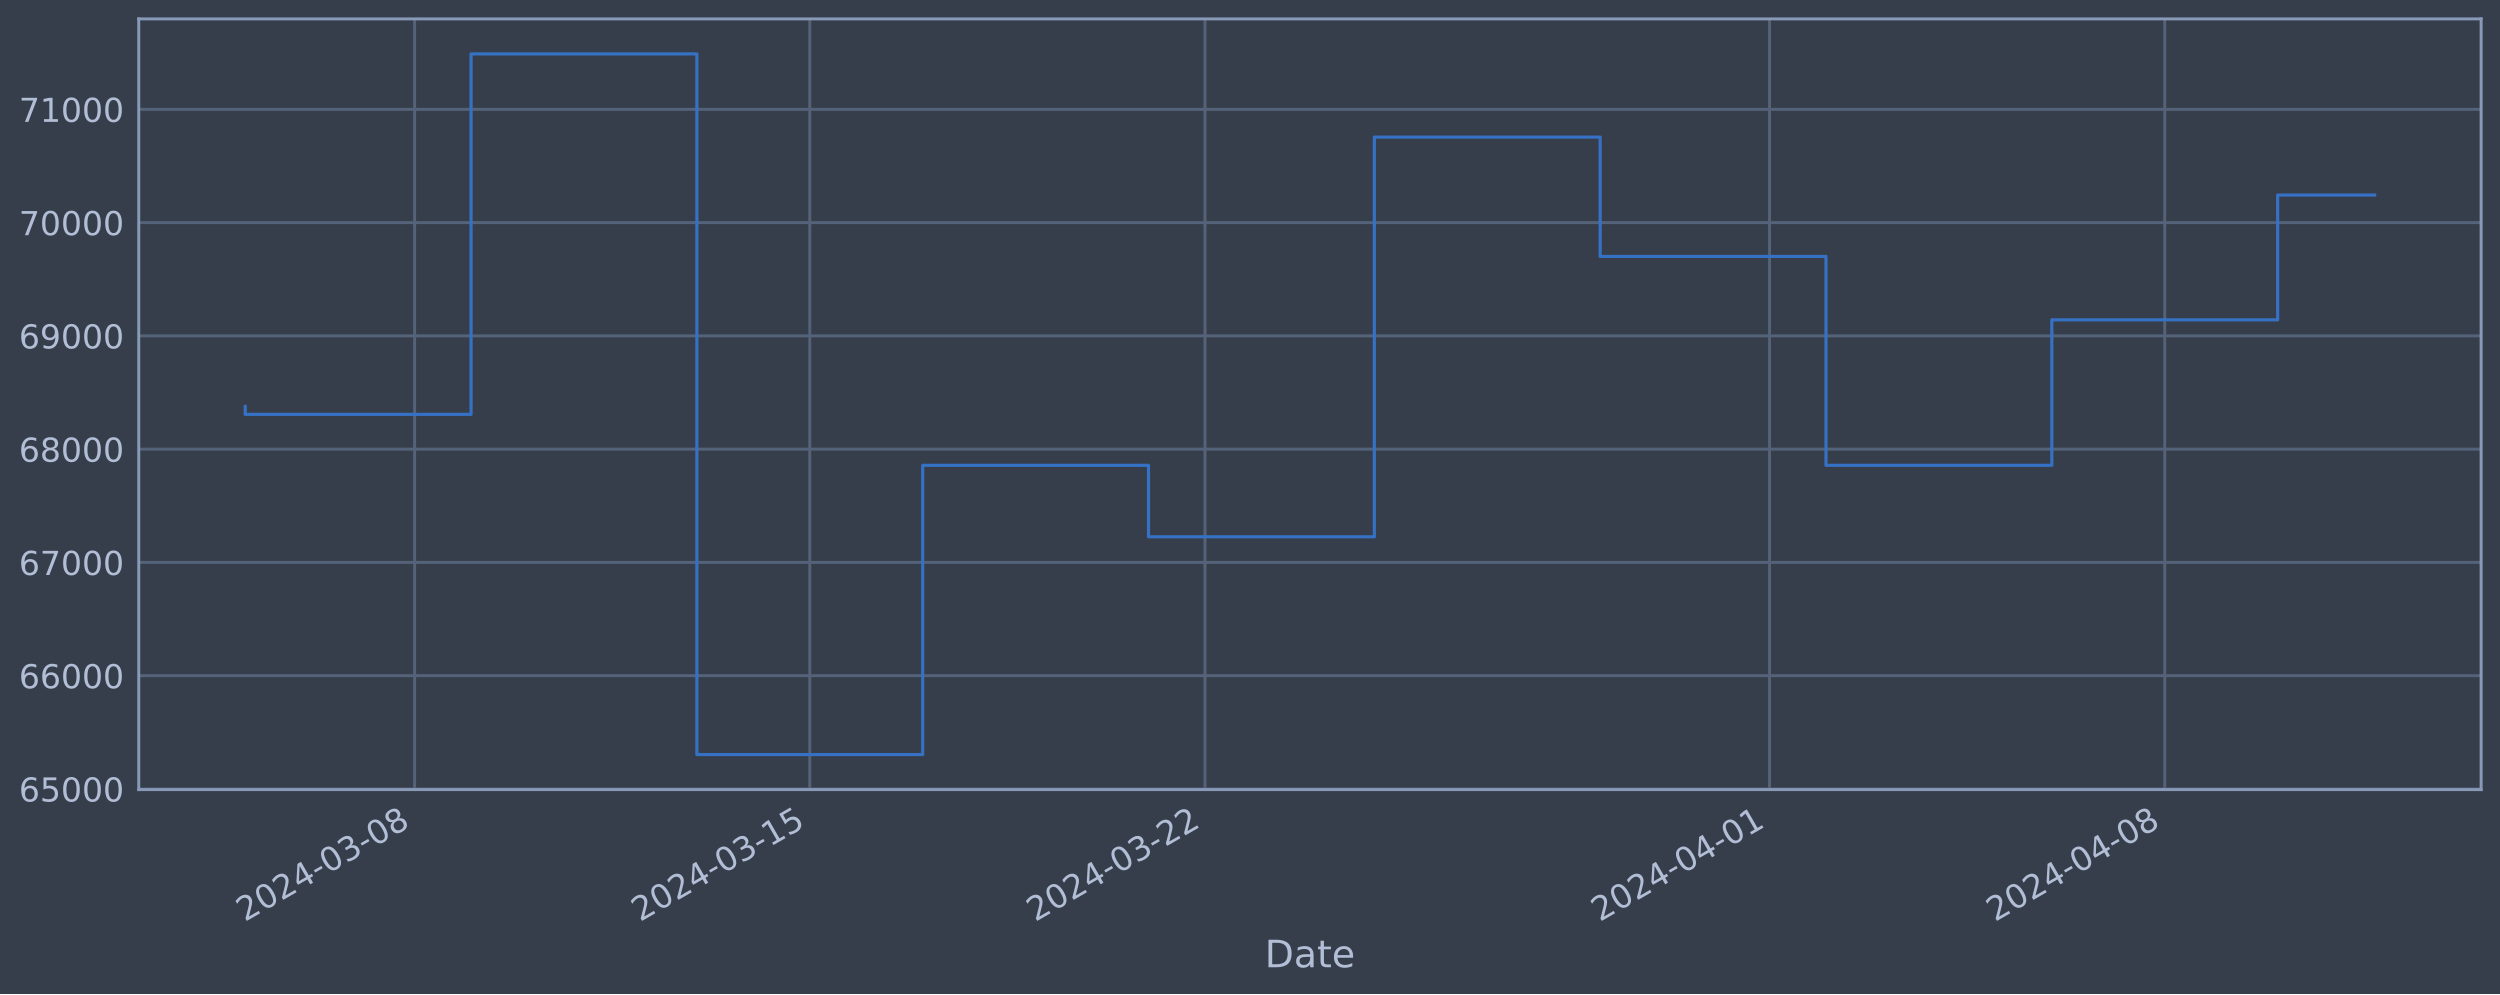
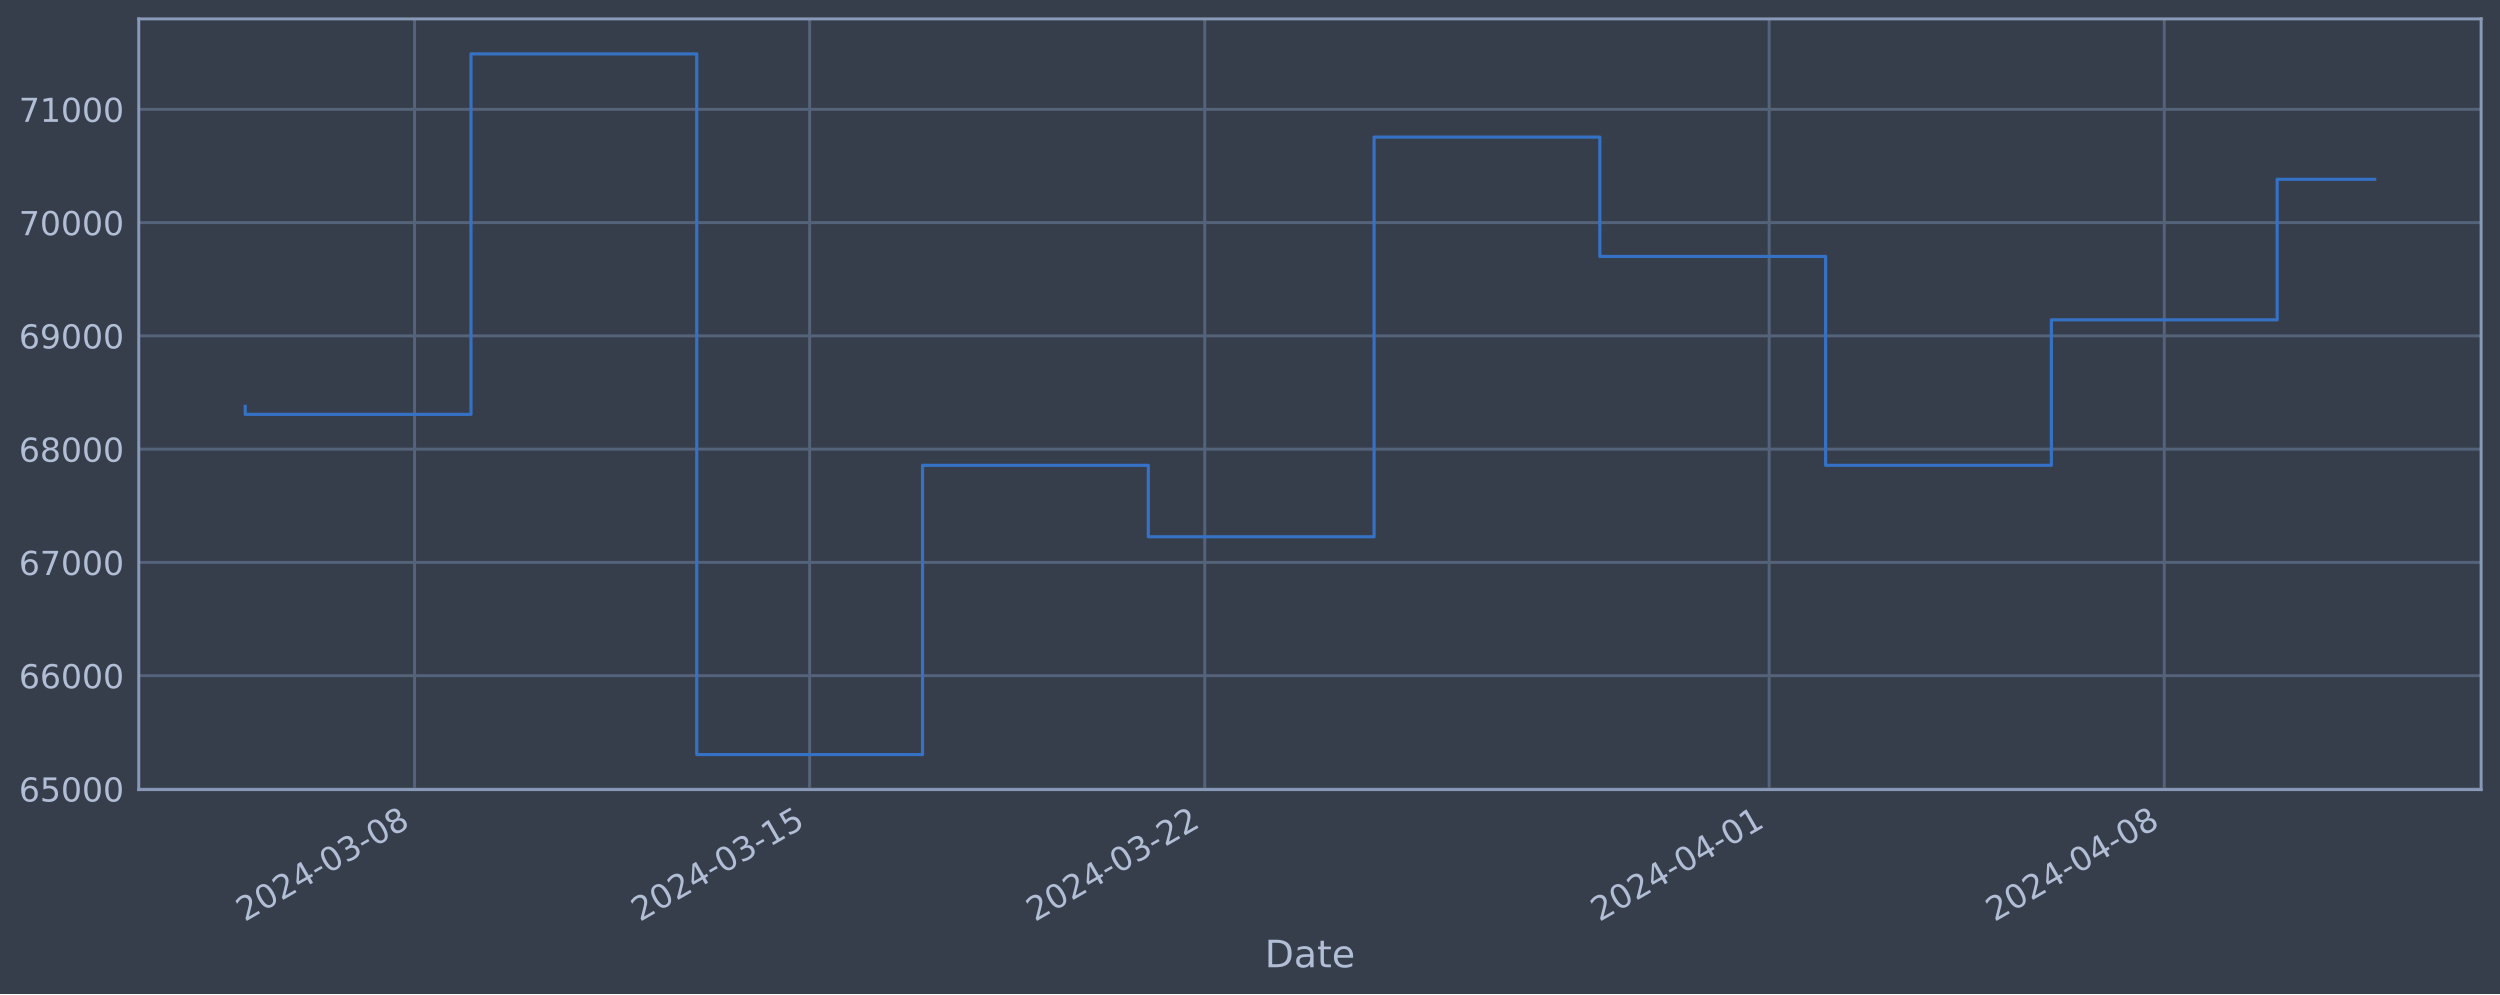
<svg xmlns="http://www.w3.org/2000/svg" xmlns:xlink="http://www.w3.org/1999/xlink" width="952.884pt" height="378.87pt" viewBox="0 0 952.884 378.87" version="1.1">
  <defs>
    <style type="text/css">*{stroke-linejoin: round; stroke-linecap: butt}</style>
  </defs>
  <g id="figure_1">
    <g id="patch_1">
      <path d="M 0 378.87  L 952.884 378.87  L 952.884 0  L 0 0  z " style="fill: #373e4b" />
    </g>
    <g id="axes_1">
      <g id="patch_2">
        <path d="M 52.884 300.96  L 945.684 300.96  L 945.684 7.2  L 52.884 7.2  z " style="fill: #373e4b" />
      </g>
      <g id="matplotlib.axis_1">
        <g id="xtick_1">
          <g id="line2d_1">
-             <path d="M 158.021 300.96  L 158.021 7.2  " clip-path="url(#pd2ae76a8bf)" style="fill: none; stroke: #546379; stroke-width: 1.12; stroke-linecap: square" />
+             <path d="M 158.006 300.96  L 158.006 7.2  " clip-path="url(#pf58ea305eb)" style="fill: none; stroke: #546379; stroke-width: 1.12; stroke-linecap: square" />
          </g>
          <g id="line2d_2" />
          <g id="text_1">
-             <g style="fill: #b1bed6" transform="translate(93.29547 351.4642) rotate(-30) scale(0.126 -0.126)">
+             <g style="fill: #b1bed6" transform="translate(93.2804 351.4642) rotate(-30) scale(0.126 -0.126)">
              <defs>
                <path id="DejaVuSans-32" d="M 1228 531  L 3431 531  L 3431 0  L 469 0  L 469 531  Q 828 903 1448 1529  Q 2069 2156 2228 2338  Q 2531 2678 2651 2914  Q 2772 3150 2772 3378  Q 2772 3750 2511 3984  Q 2250 4219 1831 4219  Q 1534 4219 1204 4116  Q 875 4013 500 3803  L 500 4441  Q 881 4594 1212 4672  Q 1544 4750 1819 4750  Q 2544 4750 2975 4387  Q 3406 4025 3406 3419  Q 3406 3131 3298 2873  Q 3191 2616 2906 2266  Q 2828 2175 2409 1742  Q 1991 1309 1228 531  z " transform="scale(0.015625)" />
                <path id="DejaVuSans-30" d="M 2034 4250  Q 1547 4250 1301 3770  Q 1056 3291 1056 2328  Q 1056 1369 1301 889  Q 1547 409 2034 409  Q 2525 409 2770 889  Q 3016 1369 3016 2328  Q 3016 3291 2770 3770  Q 2525 4250 2034 4250  z M 2034 4750  Q 2819 4750 3233 4129  Q 3647 3509 3647 2328  Q 3647 1150 3233 529  Q 2819 -91 2034 -91  Q 1250 -91 836 529  Q 422 1150 422 2328  Q 422 3509 836 4129  Q 1250 4750 2034 4750  z " transform="scale(0.015625)" />
                <path id="DejaVuSans-34" d="M 2419 4116  L 825 1625  L 2419 1625  L 2419 4116  z M 2253 4666  L 3047 4666  L 3047 1625  L 3713 1625  L 3713 1100  L 3047 1100  L 3047 0  L 2419 0  L 2419 1100  L 313 1100  L 313 1709  L 2253 4666  z " transform="scale(0.015625)" />
                <path id="DejaVuSans-2d" d="M 313 2009  L 1997 2009  L 1997 1497  L 313 1497  L 313 2009  z " transform="scale(0.015625)" />
                <path id="DejaVuSans-33" d="M 2597 2516  Q 3050 2419 3304 2112  Q 3559 1806 3559 1356  Q 3559 666 3084 287  Q 2609 -91 1734 -91  Q 1441 -91 1130 -33  Q 819 25 488 141  L 488 750  Q 750 597 1062 519  Q 1375 441 1716 441  Q 2309 441 2620 675  Q 2931 909 2931 1356  Q 2931 1769 2642 2001  Q 2353 2234 1838 2234  L 1294 2234  L 1294 2753  L 1863 2753  Q 2328 2753 2575 2939  Q 2822 3125 2822 3475  Q 2822 3834 2567 4026  Q 2313 4219 1838 4219  Q 1578 4219 1281 4162  Q 984 4106 628 3988  L 628 4550  Q 988 4650 1302 4700  Q 1616 4750 1894 4750  Q 2613 4750 3031 4423  Q 3450 4097 3450 3541  Q 3450 3153 3228 2886  Q 3006 2619 2597 2516  z " transform="scale(0.015625)" />
                <path id="DejaVuSans-38" d="M 2034 2216  Q 1584 2216 1326 1975  Q 1069 1734 1069 1313  Q 1069 891 1326 650  Q 1584 409 2034 409  Q 2484 409 2743 651  Q 3003 894 3003 1313  Q 3003 1734 2745 1975  Q 2488 2216 2034 2216  z M 1403 2484  Q 997 2584 770 2862  Q 544 3141 544 3541  Q 544 4100 942 4425  Q 1341 4750 2034 4750  Q 2731 4750 3128 4425  Q 3525 4100 3525 3541  Q 3525 3141 3298 2862  Q 3072 2584 2669 2484  Q 3125 2378 3379 2068  Q 3634 1759 3634 1313  Q 3634 634 3220 271  Q 2806 -91 2034 -91  Q 1263 -91 848 271  Q 434 634 434 1313  Q 434 1759 690 2068  Q 947 2378 1403 2484  z M 1172 3481  Q 1172 3119 1398 2916  Q 1625 2713 2034 2713  Q 2441 2713 2670 2916  Q 2900 3119 2900 3481  Q 2900 3844 2670 4047  Q 2441 4250 2034 4250  Q 1625 4250 1398 4047  Q 1172 3844 1172 3481  z " transform="scale(0.015625)" />
              </defs>
              <use xlink:href="#DejaVuSans-32" />
              <use xlink:href="#DejaVuSans-30" x="63.623" />
              <use xlink:href="#DejaVuSans-32" x="127.246" />
              <use xlink:href="#DejaVuSans-34" x="190.869" />
              <use xlink:href="#DejaVuSans-2d" x="254.492" />
              <use xlink:href="#DejaVuSans-30" x="290.576" />
              <use xlink:href="#DejaVuSans-33" x="354.199" />
              <use xlink:href="#DejaVuSans-2d" x="417.822" />
              <use xlink:href="#DejaVuSans-30" x="453.906" />
              <use xlink:href="#DejaVuSans-38" x="517.529" />
            </g>
          </g>
        </g>
        <g id="xtick_2">
          <g id="line2d_3">
-             <path d="M 308.65 300.96  L 308.65 7.2  " clip-path="url(#pd2ae76a8bf)" style="fill: none; stroke: #546379; stroke-width: 1.12; stroke-linecap: square" />
+             <path d="M 308.6 300.96  L 308.6 7.2  " clip-path="url(#pf58ea305eb)" style="fill: none; stroke: #546379; stroke-width: 1.12; stroke-linecap: square" />
          </g>
          <g id="line2d_4" />
          <g id="text_2">
-             <g style="fill: #b1bed6" transform="translate(243.9248 351.4642) rotate(-30) scale(0.126 -0.126)">
+             <g style="fill: #b1bed6" transform="translate(243.8745 351.4642) rotate(-30) scale(0.126 -0.126)">
              <defs>
                <path id="DejaVuSans-31" d="M 794 531  L 1825 531  L 1825 4091  L 703 3866  L 703 4441  L 1819 4666  L 2450 4666  L 2450 531  L 3481 531  L 3481 0  L 794 0  L 794 531  z " transform="scale(0.015625)" />
                <path id="DejaVuSans-35" d="M 691 4666  L 3169 4666  L 3169 4134  L 1269 4134  L 1269 2991  Q 1406 3038 1543 3061  Q 1681 3084 1819 3084  Q 2600 3084 3056 2656  Q 3513 2228 3513 1497  Q 3513 744 3044 326  Q 2575 -91 1722 -91  Q 1428 -91 1123 -41  Q 819 9 494 109  L 494 744  Q 775 591 1075 516  Q 1375 441 1709 441  Q 2250 441 2565 725  Q 2881 1009 2881 1497  Q 2881 1984 2565 2268  Q 2250 2553 1709 2553  Q 1456 2553 1204 2497  Q 953 2441 691 2322  L 691 4666  z " transform="scale(0.015625)" />
              </defs>
              <use xlink:href="#DejaVuSans-32" />
              <use xlink:href="#DejaVuSans-30" x="63.623" />
              <use xlink:href="#DejaVuSans-32" x="127.246" />
              <use xlink:href="#DejaVuSans-34" x="190.869" />
              <use xlink:href="#DejaVuSans-2d" x="254.492" />
              <use xlink:href="#DejaVuSans-30" x="290.576" />
              <use xlink:href="#DejaVuSans-33" x="354.199" />
              <use xlink:href="#DejaVuSans-2d" x="417.822" />
              <use xlink:href="#DejaVuSans-31" x="453.906" />
              <use xlink:href="#DejaVuSans-35" x="517.529" />
            </g>
          </g>
        </g>
        <g id="xtick_3">
          <g id="line2d_5">
-             <path d="M 459.28 300.96  L 459.28 7.2  " clip-path="url(#pd2ae76a8bf)" style="fill: none; stroke: #546379; stroke-width: 1.12; stroke-linecap: square" />
+             <path d="M 459.194 300.96  L 459.194 7.2  " clip-path="url(#pf58ea305eb)" style="fill: none; stroke: #546379; stroke-width: 1.12; stroke-linecap: square" />
          </g>
          <g id="line2d_6" />
          <g id="text_3">
-             <g style="fill: #b1bed6" transform="translate(394.5541 351.4642) rotate(-30) scale(0.126 -0.126)">
+             <g style="fill: #b1bed6" transform="translate(394.4687 351.4642) rotate(-30) scale(0.126 -0.126)">
              <use xlink:href="#DejaVuSans-32" />
              <use xlink:href="#DejaVuSans-30" x="63.623" />
              <use xlink:href="#DejaVuSans-32" x="127.246" />
              <use xlink:href="#DejaVuSans-34" x="190.869" />
              <use xlink:href="#DejaVuSans-2d" x="254.492" />
              <use xlink:href="#DejaVuSans-30" x="290.576" />
              <use xlink:href="#DejaVuSans-33" x="354.199" />
              <use xlink:href="#DejaVuSans-2d" x="417.822" />
              <use xlink:href="#DejaVuSans-32" x="453.906" />
              <use xlink:href="#DejaVuSans-32" x="517.529" />
            </g>
          </g>
        </g>
        <g id="xtick_4">
          <g id="line2d_7">
-             <path d="M 674.464 300.96  L 674.464 7.2  " clip-path="url(#pd2ae76a8bf)" style="fill: none; stroke: #546379; stroke-width: 1.12; stroke-linecap: square" />
+             <path d="M 674.329 300.96  L 674.329 7.2  " clip-path="url(#pf58ea305eb)" style="fill: none; stroke: #546379; stroke-width: 1.12; stroke-linecap: square" />
          </g>
          <g id="line2d_8" />
          <g id="text_4">
-             <g style="fill: #b1bed6" transform="translate(609.7388 351.4642) rotate(-30) scale(0.126 -0.126)">
+             <g style="fill: #b1bed6" transform="translate(609.6031 351.4642) rotate(-30) scale(0.126 -0.126)">
              <use xlink:href="#DejaVuSans-32" />
              <use xlink:href="#DejaVuSans-30" x="63.623" />
              <use xlink:href="#DejaVuSans-32" x="127.246" />
              <use xlink:href="#DejaVuSans-34" x="190.869" />
              <use xlink:href="#DejaVuSans-2d" x="254.492" />
              <use xlink:href="#DejaVuSans-30" x="290.576" />
              <use xlink:href="#DejaVuSans-34" x="354.199" />
              <use xlink:href="#DejaVuSans-2d" x="417.822" />
              <use xlink:href="#DejaVuSans-30" x="453.906" />
              <use xlink:href="#DejaVuSans-31" x="517.529" />
            </g>
          </g>
        </g>
        <g id="xtick_5">
          <g id="line2d_9">
-             <path d="M 825.094 300.96  L 825.094 7.2  " clip-path="url(#pd2ae76a8bf)" style="fill: none; stroke: #546379; stroke-width: 1.12; stroke-linecap: square" />
+             <path d="M 824.923 300.96  L 824.923 7.2  " clip-path="url(#pf58ea305eb)" style="fill: none; stroke: #546379; stroke-width: 1.12; stroke-linecap: square" />
          </g>
          <g id="line2d_10" />
          <g id="text_5">
-             <g style="fill: #b1bed6" transform="translate(760.3681 351.4642) rotate(-30) scale(0.126 -0.126)">
+             <g style="fill: #b1bed6" transform="translate(760.1973 351.4642) rotate(-30) scale(0.126 -0.126)">
              <use xlink:href="#DejaVuSans-32" />
              <use xlink:href="#DejaVuSans-30" x="63.623" />
              <use xlink:href="#DejaVuSans-32" x="127.246" />
              <use xlink:href="#DejaVuSans-34" x="190.869" />
              <use xlink:href="#DejaVuSans-2d" x="254.492" />
              <use xlink:href="#DejaVuSans-30" x="290.576" />
              <use xlink:href="#DejaVuSans-34" x="354.199" />
              <use xlink:href="#DejaVuSans-2d" x="417.822" />
              <use xlink:href="#DejaVuSans-30" x="453.906" />
              <use xlink:href="#DejaVuSans-38" x="517.529" />
            </g>
          </g>
        </g>
        <g id="text_6">
          <g style="fill: #b1bed6" transform="translate(482.0746 368.6753) scale(0.144 -0.144)">
            <defs>
              <path id="DejaVuSans-44" d="M 1259 4147  L 1259 519  L 2022 519  Q 2988 519 3436 956  Q 3884 1394 3884 2338  Q 3884 3275 3436 3711  Q 2988 4147 2022 4147  L 1259 4147  z M 628 4666  L 1925 4666  Q 3281 4666 3915 4102  Q 4550 3538 4550 2338  Q 4550 1131 3912 565  Q 3275 0 1925 0  L 628 0  L 628 4666  z " transform="scale(0.015625)" />
              <path id="DejaVuSans-61" d="M 2194 1759  Q 1497 1759 1228 1600  Q 959 1441 959 1056  Q 959 750 1161 570  Q 1363 391 1709 391  Q 2188 391 2477 730  Q 2766 1069 2766 1631  L 2766 1759  L 2194 1759  z M 3341 1997  L 3341 0  L 2766 0  L 2766 531  Q 2569 213 2275 61  Q 1981 -91 1556 -91  Q 1019 -91 701 211  Q 384 513 384 1019  Q 384 1609 779 1909  Q 1175 2209 1959 2209  L 2766 2209  L 2766 2266  Q 2766 2663 2505 2880  Q 2244 3097 1772 3097  Q 1472 3097 1187 3025  Q 903 2953 641 2809  L 641 3341  Q 956 3463 1253 3523  Q 1550 3584 1831 3584  Q 2591 3584 2966 3190  Q 3341 2797 3341 1997  z " transform="scale(0.015625)" />
              <path id="DejaVuSans-74" d="M 1172 4494  L 1172 3500  L 2356 3500  L 2356 3053  L 1172 3053  L 1172 1153  Q 1172 725 1289 603  Q 1406 481 1766 481  L 2356 481  L 2356 0  L 1766 0  Q 1100 0 847 248  Q 594 497 594 1153  L 594 3053  L 172 3053  L 172 3500  L 594 3500  L 594 4494  L 1172 4494  z " transform="scale(0.015625)" />
              <path id="DejaVuSans-65" d="M 3597 1894  L 3597 1613  L 953 1613  Q 991 1019 1311 708  Q 1631 397 2203 397  Q 2534 397 2845 478  Q 3156 559 3463 722  L 3463 178  Q 3153 47 2828 -22  Q 2503 -91 2169 -91  Q 1331 -91 842 396  Q 353 884 353 1716  Q 353 2575 817 3079  Q 1281 3584 2069 3584  Q 2775 3584 3186 3129  Q 3597 2675 3597 1894  z M 3022 2063  Q 3016 2534 2758 2815  Q 2500 3097 2075 3097  Q 1594 3097 1305 2825  Q 1016 2553 972 2059  L 3022 2063  z " transform="scale(0.015625)" />
            </defs>
            <use xlink:href="#DejaVuSans-44" />
            <use xlink:href="#DejaVuSans-61" x="77.002" />
            <use xlink:href="#DejaVuSans-74" x="138.281" />
            <use xlink:href="#DejaVuSans-65" x="177.49" />
          </g>
        </g>
      </g>
      <g id="matplotlib.axis_2">
        <g id="ytick_1">
          <g id="line2d_11">
-             <path d="M 52.884 300.718  L 945.684 300.718  " clip-path="url(#pd2ae76a8bf)" style="fill: none; stroke: #546379; stroke-width: 1.12; stroke-linecap: square" />
+             <path d="M 52.884 300.718  L 945.684 300.718  " clip-path="url(#pf58ea305eb)" style="fill: none; stroke: #546379; stroke-width: 1.12; stroke-linecap: square" />
          </g>
          <g id="line2d_12" />
          <g id="text_7">
            <g style="fill: #b1bed6" transform="translate(7.2 305.5049) scale(0.126 -0.126)">
              <defs>
                <path id="DejaVuSans-36" d="M 2113 2584  Q 1688 2584 1439 2293  Q 1191 2003 1191 1497  Q 1191 994 1439 701  Q 1688 409 2113 409  Q 2538 409 2786 701  Q 3034 994 3034 1497  Q 3034 2003 2786 2293  Q 2538 2584 2113 2584  z M 3366 4563  L 3366 3988  Q 3128 4100 2886 4159  Q 2644 4219 2406 4219  Q 1781 4219 1451 3797  Q 1122 3375 1075 2522  Q 1259 2794 1537 2939  Q 1816 3084 2150 3084  Q 2853 3084 3261 2657  Q 3669 2231 3669 1497  Q 3669 778 3244 343  Q 2819 -91 2113 -91  Q 1303 -91 875 529  Q 447 1150 447 2328  Q 447 3434 972 4092  Q 1497 4750 2381 4750  Q 2619 4750 2861 4703  Q 3103 4656 3366 4563  z " transform="scale(0.015625)" />
              </defs>
              <use xlink:href="#DejaVuSans-36" />
              <use xlink:href="#DejaVuSans-35" x="63.623" />
              <use xlink:href="#DejaVuSans-30" x="127.246" />
              <use xlink:href="#DejaVuSans-30" x="190.869" />
              <use xlink:href="#DejaVuSans-30" x="254.492" />
            </g>
          </g>
        </g>
        <g id="ytick_2">
          <g id="line2d_13">
-             <path d="M 52.884 257.544  L 945.684 257.544  " clip-path="url(#pd2ae76a8bf)" style="fill: none; stroke: #546379; stroke-width: 1.12; stroke-linecap: square" />
+             <path d="M 52.884 257.544  L 945.684 257.544  " clip-path="url(#pf58ea305eb)" style="fill: none; stroke: #546379; stroke-width: 1.12; stroke-linecap: square" />
          </g>
          <g id="line2d_14" />
          <g id="text_8">
            <g style="fill: #b1bed6" transform="translate(7.2 262.331) scale(0.126 -0.126)">
              <use xlink:href="#DejaVuSans-36" />
              <use xlink:href="#DejaVuSans-36" x="63.623" />
              <use xlink:href="#DejaVuSans-30" x="127.246" />
              <use xlink:href="#DejaVuSans-30" x="190.869" />
              <use xlink:href="#DejaVuSans-30" x="254.492" />
            </g>
          </g>
        </g>
        <g id="ytick_3">
          <g id="line2d_15">
-             <path d="M 52.884 214.37  L 945.684 214.37  " clip-path="url(#pd2ae76a8bf)" style="fill: none; stroke: #546379; stroke-width: 1.12; stroke-linecap: square" />
+             <path d="M 52.884 214.37  L 945.684 214.37  " clip-path="url(#pf58ea305eb)" style="fill: none; stroke: #546379; stroke-width: 1.12; stroke-linecap: square" />
          </g>
          <g id="line2d_16" />
          <g id="text_9">
            <g style="fill: #b1bed6" transform="translate(7.2 219.157) scale(0.126 -0.126)">
              <defs>
                <path id="DejaVuSans-37" d="M 525 4666  L 3525 4666  L 3525 4397  L 1831 0  L 1172 0  L 2766 4134  L 525 4134  L 525 4666  z " transform="scale(0.015625)" />
              </defs>
              <use xlink:href="#DejaVuSans-36" />
              <use xlink:href="#DejaVuSans-37" x="63.623" />
              <use xlink:href="#DejaVuSans-30" x="127.246" />
              <use xlink:href="#DejaVuSans-30" x="190.869" />
              <use xlink:href="#DejaVuSans-30" x="254.492" />
            </g>
          </g>
        </g>
        <g id="ytick_4">
          <g id="line2d_17">
-             <path d="M 52.884 171.196  L 945.684 171.196  " clip-path="url(#pd2ae76a8bf)" style="fill: none; stroke: #546379; stroke-width: 1.12; stroke-linecap: square" />
+             <path d="M 52.884 171.196  L 945.684 171.196  " clip-path="url(#pf58ea305eb)" style="fill: none; stroke: #546379; stroke-width: 1.12; stroke-linecap: square" />
          </g>
          <g id="line2d_18" />
          <g id="text_10">
            <g style="fill: #b1bed6" transform="translate(7.2 175.9831) scale(0.126 -0.126)">
              <use xlink:href="#DejaVuSans-36" />
              <use xlink:href="#DejaVuSans-38" x="63.623" />
              <use xlink:href="#DejaVuSans-30" x="127.246" />
              <use xlink:href="#DejaVuSans-30" x="190.869" />
              <use xlink:href="#DejaVuSans-30" x="254.492" />
            </g>
          </g>
        </g>
        <g id="ytick_5">
          <g id="line2d_19">
-             <path d="M 52.884 128.022  L 945.684 128.022  " clip-path="url(#pd2ae76a8bf)" style="fill: none; stroke: #546379; stroke-width: 1.12; stroke-linecap: square" />
+             <path d="M 52.884 128.022  L 945.684 128.022  " clip-path="url(#pf58ea305eb)" style="fill: none; stroke: #546379; stroke-width: 1.12; stroke-linecap: square" />
          </g>
          <g id="line2d_20" />
          <g id="text_11">
            <g style="fill: #b1bed6" transform="translate(7.2 132.8092) scale(0.126 -0.126)">
              <defs>
                <path id="DejaVuSans-39" d="M 703 97  L 703 672  Q 941 559 1184 500  Q 1428 441 1663 441  Q 2288 441 2617 861  Q 2947 1281 2994 2138  Q 2813 1869 2534 1725  Q 2256 1581 1919 1581  Q 1219 1581 811 2004  Q 403 2428 403 3163  Q 403 3881 828 4315  Q 1253 4750 1959 4750  Q 2769 4750 3195 4129  Q 3622 3509 3622 2328  Q 3622 1225 3098 567  Q 2575 -91 1691 -91  Q 1453 -91 1209 -44  Q 966 3 703 97  z M 1959 2075  Q 2384 2075 2632 2365  Q 2881 2656 2881 3163  Q 2881 3666 2632 3958  Q 2384 4250 1959 4250  Q 1534 4250 1286 3958  Q 1038 3666 1038 3163  Q 1038 2656 1286 2365  Q 1534 2075 1959 2075  z " transform="scale(0.015625)" />
              </defs>
              <use xlink:href="#DejaVuSans-36" />
              <use xlink:href="#DejaVuSans-39" x="63.623" />
              <use xlink:href="#DejaVuSans-30" x="127.246" />
              <use xlink:href="#DejaVuSans-30" x="190.869" />
              <use xlink:href="#DejaVuSans-30" x="254.492" />
            </g>
          </g>
        </g>
        <g id="ytick_6">
          <g id="line2d_21">
-             <path d="M 52.884 84.848  L 945.684 84.848  " clip-path="url(#pd2ae76a8bf)" style="fill: none; stroke: #546379; stroke-width: 1.12; stroke-linecap: square" />
+             <path d="M 52.884 84.848  L 945.684 84.848  " clip-path="url(#pf58ea305eb)" style="fill: none; stroke: #546379; stroke-width: 1.12; stroke-linecap: square" />
          </g>
          <g id="line2d_22" />
          <g id="text_12">
            <g style="fill: #b1bed6" transform="translate(7.2 89.63523) scale(0.126 -0.126)">
              <use xlink:href="#DejaVuSans-37" />
              <use xlink:href="#DejaVuSans-30" x="63.623" />
              <use xlink:href="#DejaVuSans-30" x="127.246" />
              <use xlink:href="#DejaVuSans-30" x="190.869" />
              <use xlink:href="#DejaVuSans-30" x="254.492" />
            </g>
          </g>
        </g>
        <g id="ytick_7">
          <g id="line2d_23">
-             <path d="M 52.884 41.674  L 945.684 41.674  " clip-path="url(#pd2ae76a8bf)" style="fill: none; stroke: #546379; stroke-width: 1.12; stroke-linecap: square" />
+             <path d="M 52.884 41.674  L 945.684 41.674  " clip-path="url(#pf58ea305eb)" style="fill: none; stroke: #546379; stroke-width: 1.12; stroke-linecap: square" />
          </g>
          <g id="line2d_24" />
          <g id="text_13">
            <g style="fill: #b1bed6" transform="translate(7.2 46.4613) scale(0.126 -0.126)">
              <use xlink:href="#DejaVuSans-37" />
              <use xlink:href="#DejaVuSans-31" x="63.623" />
              <use xlink:href="#DejaVuSans-30" x="127.246" />
              <use xlink:href="#DejaVuSans-30" x="190.869" />
              <use xlink:href="#DejaVuSans-30" x="254.492" />
            </g>
          </g>
        </g>
      </g>
      <g id="line2d_25">
-         <path d="M 93.466 154.891  L 93.466 157.946  L 179.539 157.946  L 179.539 20.553  L 265.613 20.553  L 265.613 287.607  L 351.687 287.607  L 351.687 177.362  L 437.761 177.362  L 437.761 204.598  L 523.835 204.598  L 523.835 52.265  L 609.909 52.265  L 609.909 97.744  L 695.983 97.744  L 695.983 177.352  L 782.057 177.352  L 782.057 121.902  L 868.131 121.902  L 868.131 74.342  L 905.102 74.342  " clip-path="url(#pd2ae76a8bf)" style="fill: none; stroke: #3572c6; stroke-width: 1.2; stroke-linecap: square" />
+         <path d="M 93.466 154.891  L 93.466 157.946  L 179.519 157.946  L 179.519 20.553  L 265.573 20.553  L 265.573 287.607  L 351.627 287.607  L 351.627 177.362  L 437.681 177.362  L 437.681 204.598  L 523.735 204.598  L 523.735 52.265  L 609.788 52.265  L 609.788 97.744  L 695.842 97.744  L 695.842 177.352  L 781.896 177.352  L 781.896 121.902  L 867.95 121.902  L 867.95 68.336  L 905.102 68.336  " clip-path="url(#pf58ea305eb)" style="fill: none; stroke: #3572c6; stroke-width: 1.2; stroke-linecap: square" />
      </g>
      <g id="patch_3">
        <path d="M 52.884 300.96  L 52.884 7.2  " style="fill: none; stroke: #899ab8; stroke-width: 1.12; stroke-linejoin: miter; stroke-linecap: square" />
      </g>
      <g id="patch_4">
        <path d="M 945.684 300.96  L 945.684 7.2  " style="fill: none; stroke: #899ab8; stroke-width: 1.12; stroke-linejoin: miter; stroke-linecap: square" />
      </g>
      <g id="patch_5">
        <path d="M 52.884 300.96  L 945.684 300.96  " style="fill: none; stroke: #899ab8; stroke-width: 1.12; stroke-linejoin: miter; stroke-linecap: square" />
      </g>
      <g id="patch_6">
        <path d="M 52.884 7.2  L 945.684 7.2  " style="fill: none; stroke: #899ab8; stroke-width: 1.12; stroke-linejoin: miter; stroke-linecap: square" />
      </g>
    </g>
  </g>
  <defs>
-     <clipPath id="pd2ae76a8bf">
+     <clipPath id="pf58ea305eb">
      <rect x="52.884" y="7.2" width="892.8" height="293.76" />
    </clipPath>
  </defs>
</svg>
